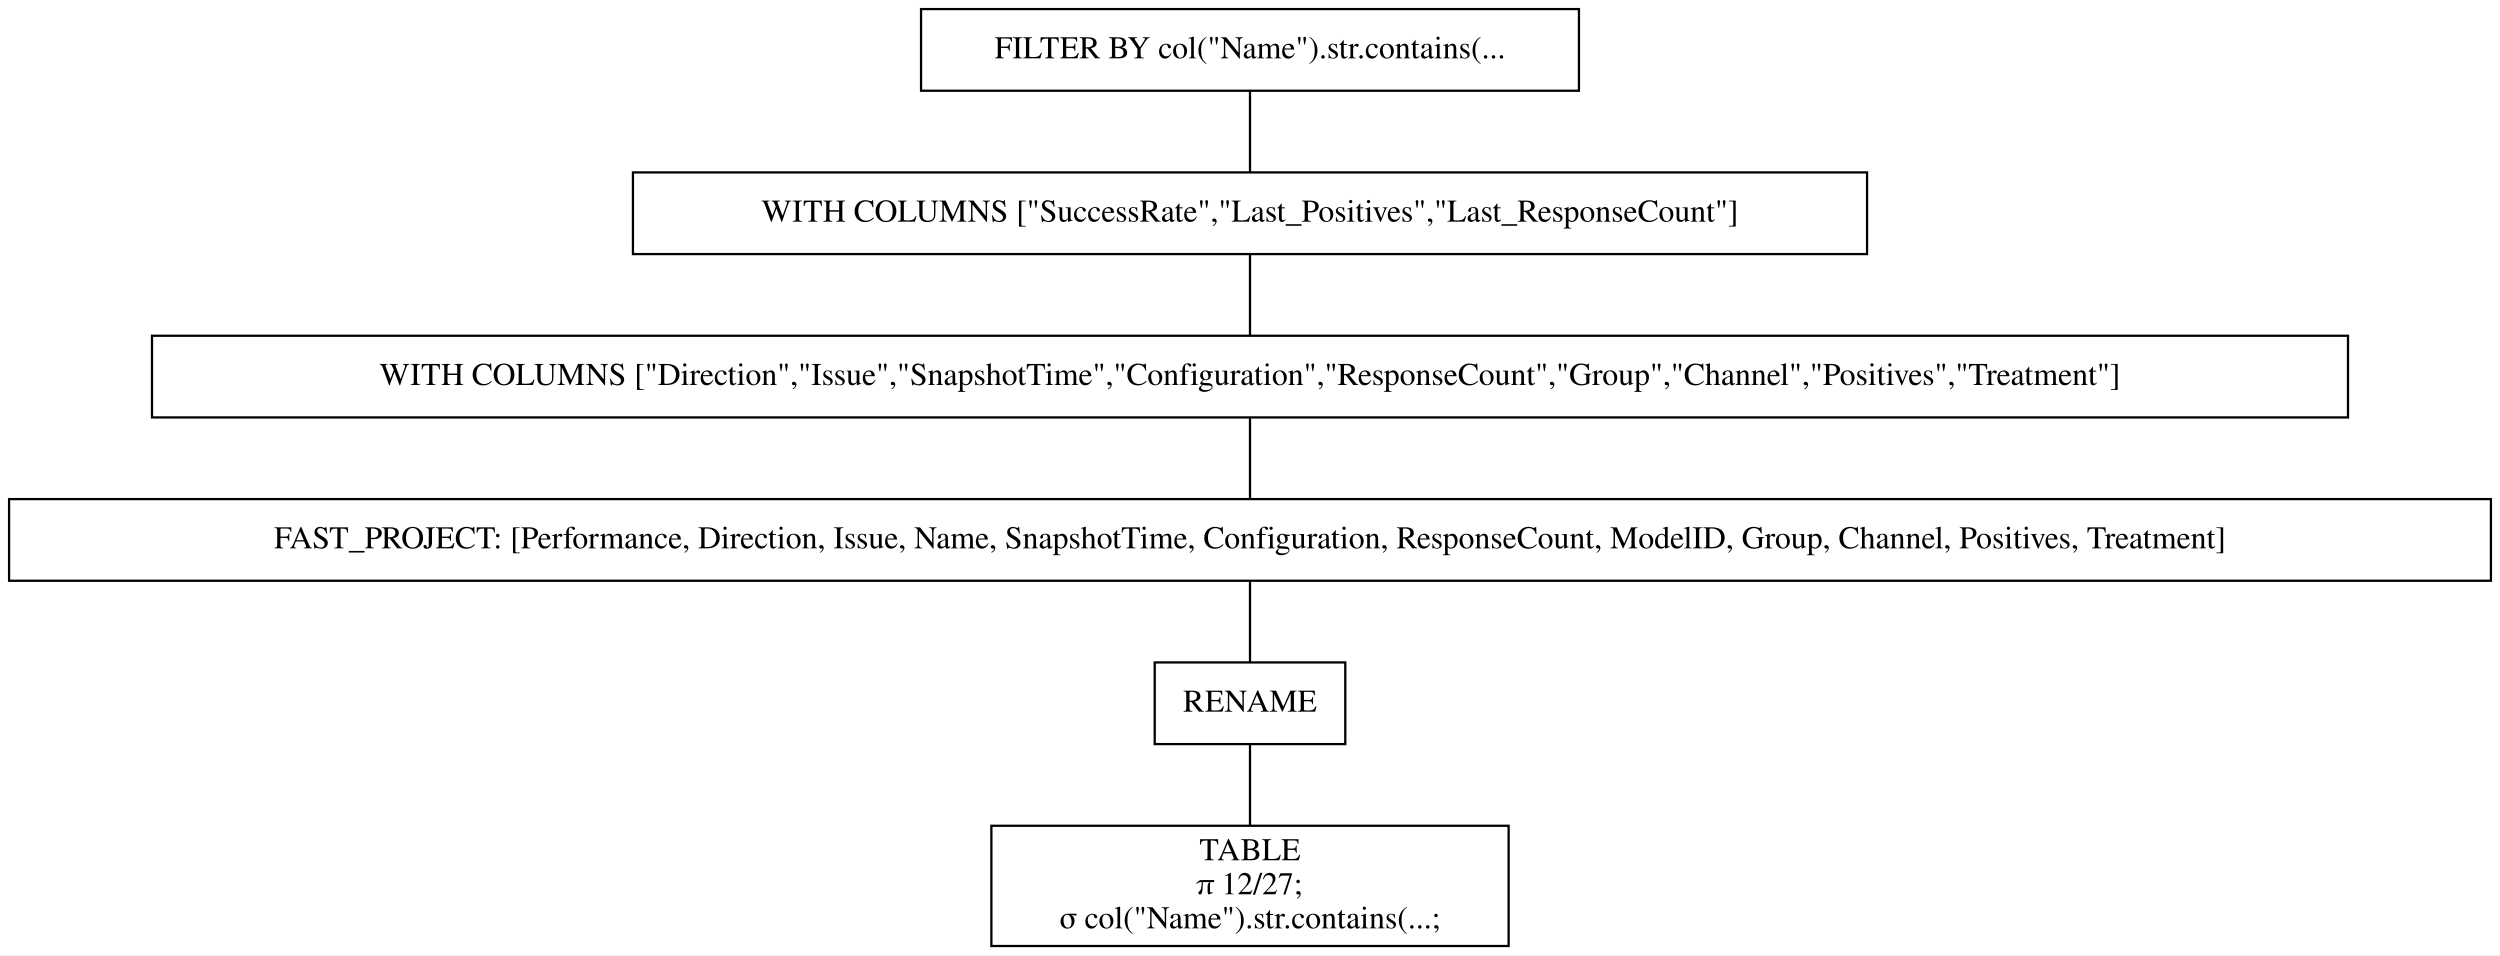
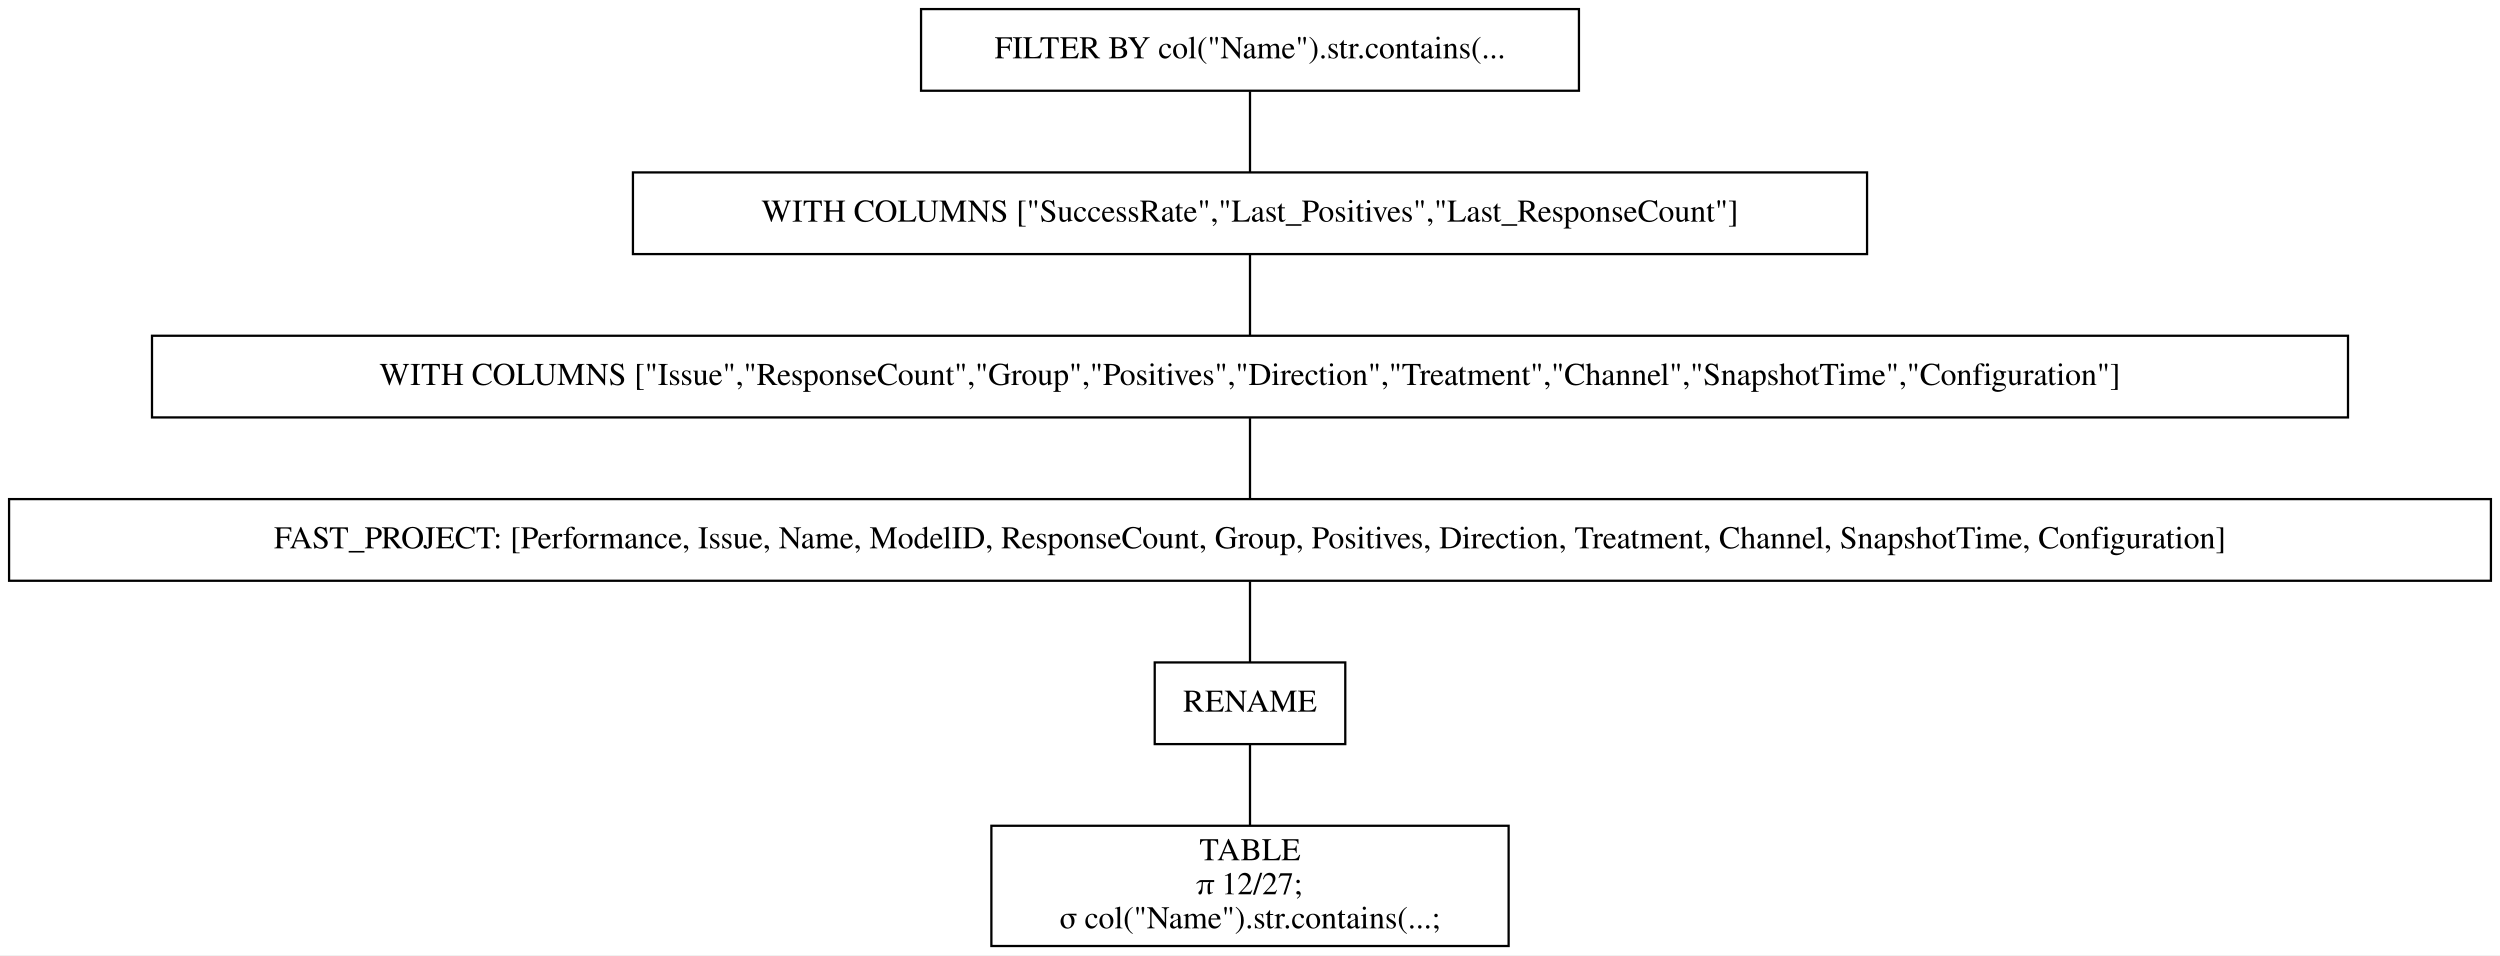
<svg xmlns="http://www.w3.org/2000/svg" width="1102pt" height="421pt" viewBox="0.00 0.00 1102.00 421.00">
  <g id="graph0" class="graph" transform="scale(1 1) rotate(0) translate(4 417)">
    <polygon fill="white" stroke="transparent" points="-4,4 -4,-417 1098,-417 1098,4 -4,4" />
    <g id="node1" class="node">
      <polygon fill="none" stroke="black" points="692,-413 402,-413 402,-377 692,-377 692,-413" />
      <text text-anchor="middle" x="547" y="-391.3" font-family="Times,serif" font-size="14.00">FILTER BY col("Name").str.contains(...</text>
    </g>
    <g id="node2" class="node">
      <polygon fill="none" stroke="black" points="819,-341 275,-341 275,-305 819,-305 819,-341" />
      <text text-anchor="middle" x="547" y="-319.3" font-family="Times,serif" font-size="14.00">WITH COLUMNS ["SuccessRate","Last_Positives","Last_ResponseCount"]</text>
    </g>
    <g id="edge1" class="edge">
      <path fill="none" stroke="black" d="M547,-376.7C547,-365.85 547,-351.92 547,-341.1" />
    </g>
    <g id="node3" class="node">
      <polygon fill="none" stroke="black" points="1031,-269 63,-269 63,-233 1031,-233 1031,-269" />
-       <text text-anchor="middle" x="547" y="-247.3" font-family="Times,serif" font-size="14.00">WITH COLUMNS ["Direction","Issue","SnapshotTime","Configuration","ResponseCount","Group","Channel","Positives","Treatment"]</text>
+       <text text-anchor="middle" x="547" y="-247.3" font-family="Times,serif" font-size="14.00">WITH COLUMNS ["Issue","ResponseCount","Group","Positives","Direction","Treatment","Channel","SnapshotTime","Configuration"]</text>
    </g>
    <g id="edge2" class="edge">
      <path fill="none" stroke="black" d="M547,-304.7C547,-293.85 547,-279.92 547,-269.1" />
    </g>
    <g id="node4" class="node">
      <polygon fill="none" stroke="black" points="1094,-197 0,-197 0,-161 1094,-161 1094,-197" />
-       <text text-anchor="middle" x="547" y="-175.3" font-family="Times,serif" font-size="14.00">FAST_PROJECT: [Performance, Direction, Issue, Name, SnapshotTime, Configuration, ResponseCount, ModelID, Group, Channel, Positives, Treatment]</text>
+       <text text-anchor="middle" x="547" y="-175.3" font-family="Times,serif" font-size="14.00">FAST_PROJECT: [Performance, Issue, Name, ModelID, ResponseCount, Group, Positives, Direction, Treatment, Channel, SnapshotTime, Configuration]</text>
    </g>
    <g id="edge3" class="edge">
      <path fill="none" stroke="black" d="M547,-232.7C547,-221.85 547,-207.92 547,-197.1" />
    </g>
    <g id="node5" class="node">
      <polygon fill="none" stroke="black" points="589,-125 505,-125 505,-89 589,-89 589,-125" />
      <text text-anchor="middle" x="547" y="-103.3" font-family="Times,serif" font-size="14.00">RENAME</text>
    </g>
    <g id="edge4" class="edge">
      <path fill="none" stroke="black" d="M547,-160.7C547,-149.85 547,-135.92 547,-125.1" />
    </g>
    <g id="node6" class="node">
      <polygon fill="none" stroke="black" points="661,-53 433,-53 433,0 661,0 661,-53" />
      <text text-anchor="middle" x="547" y="-37.8" font-family="Times,serif" font-size="14.00">TABLE</text>
      <text text-anchor="middle" x="547" y="-22.8" font-family="Times,serif" font-size="14.00">π 12/27;</text>
      <text text-anchor="middle" x="547" y="-7.8" font-family="Times,serif" font-size="14.00">σ col("Name").str.contains(...;</text>
    </g>
    <g id="edge5" class="edge">
      <path fill="none" stroke="black" d="M547,-88.97C547,-78.51 547,-64.9 547,-53.16" />
    </g>
  </g>
</svg>
